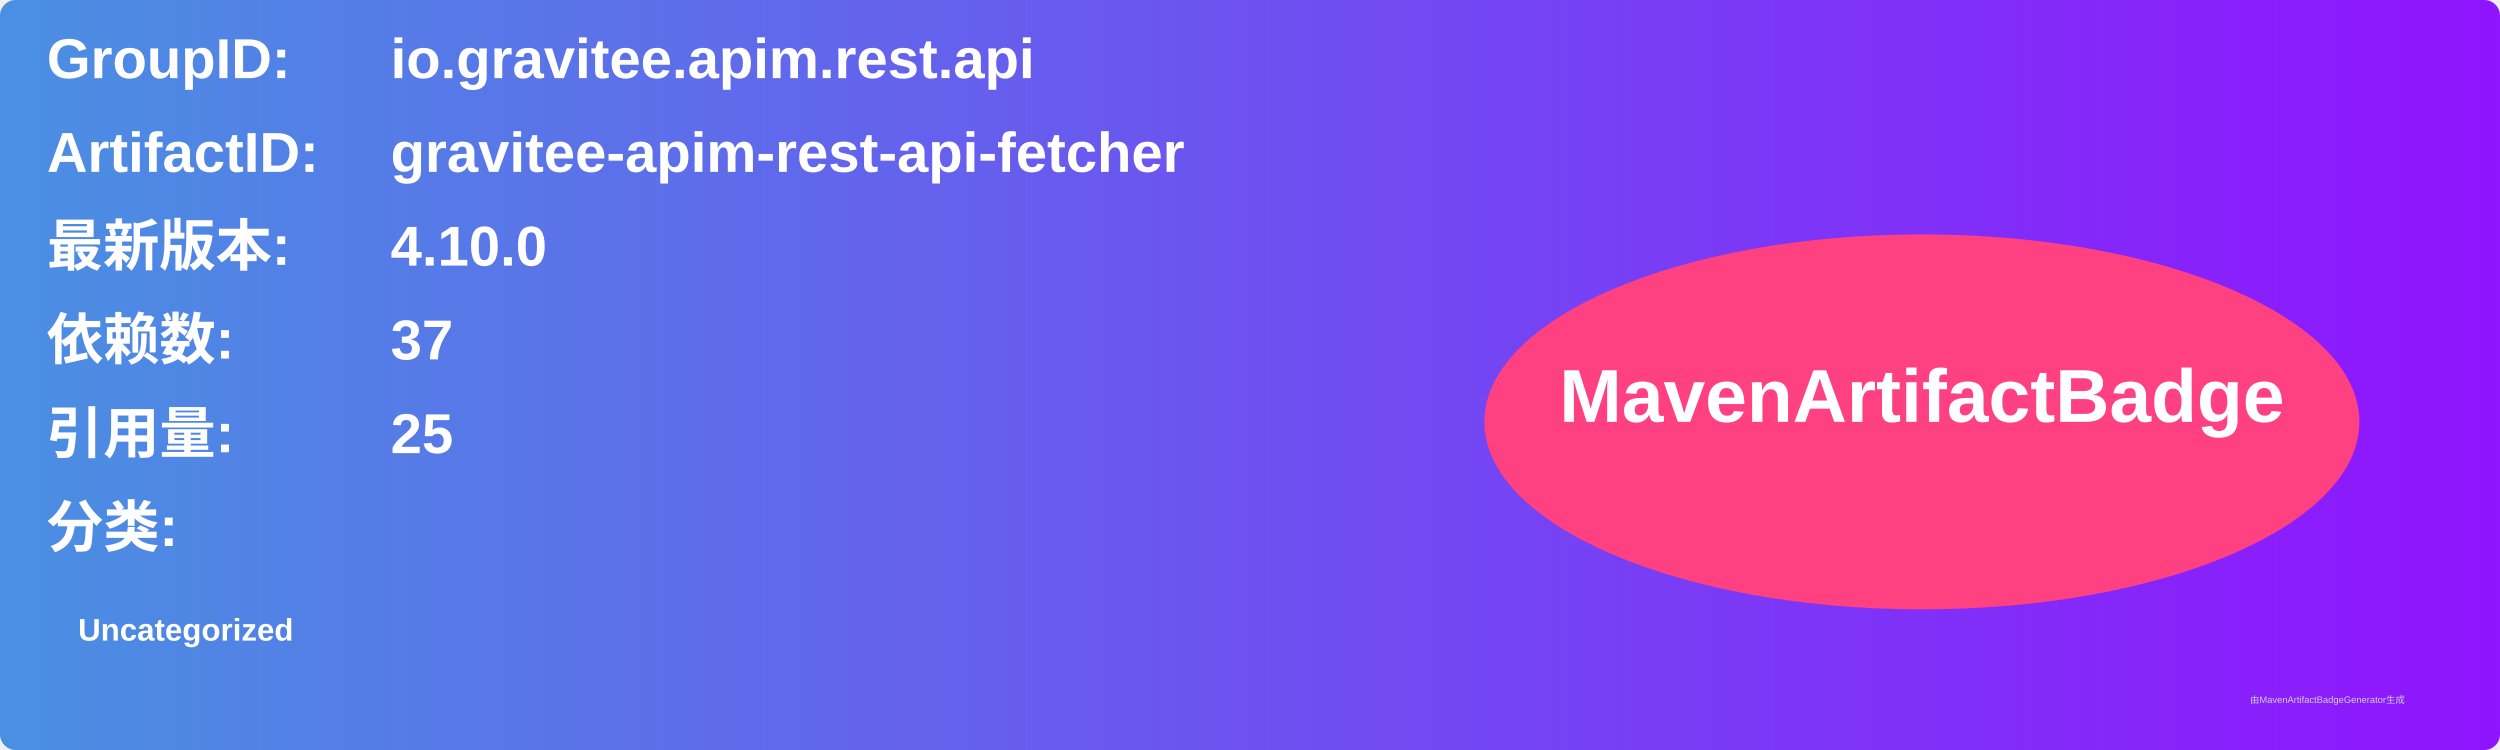
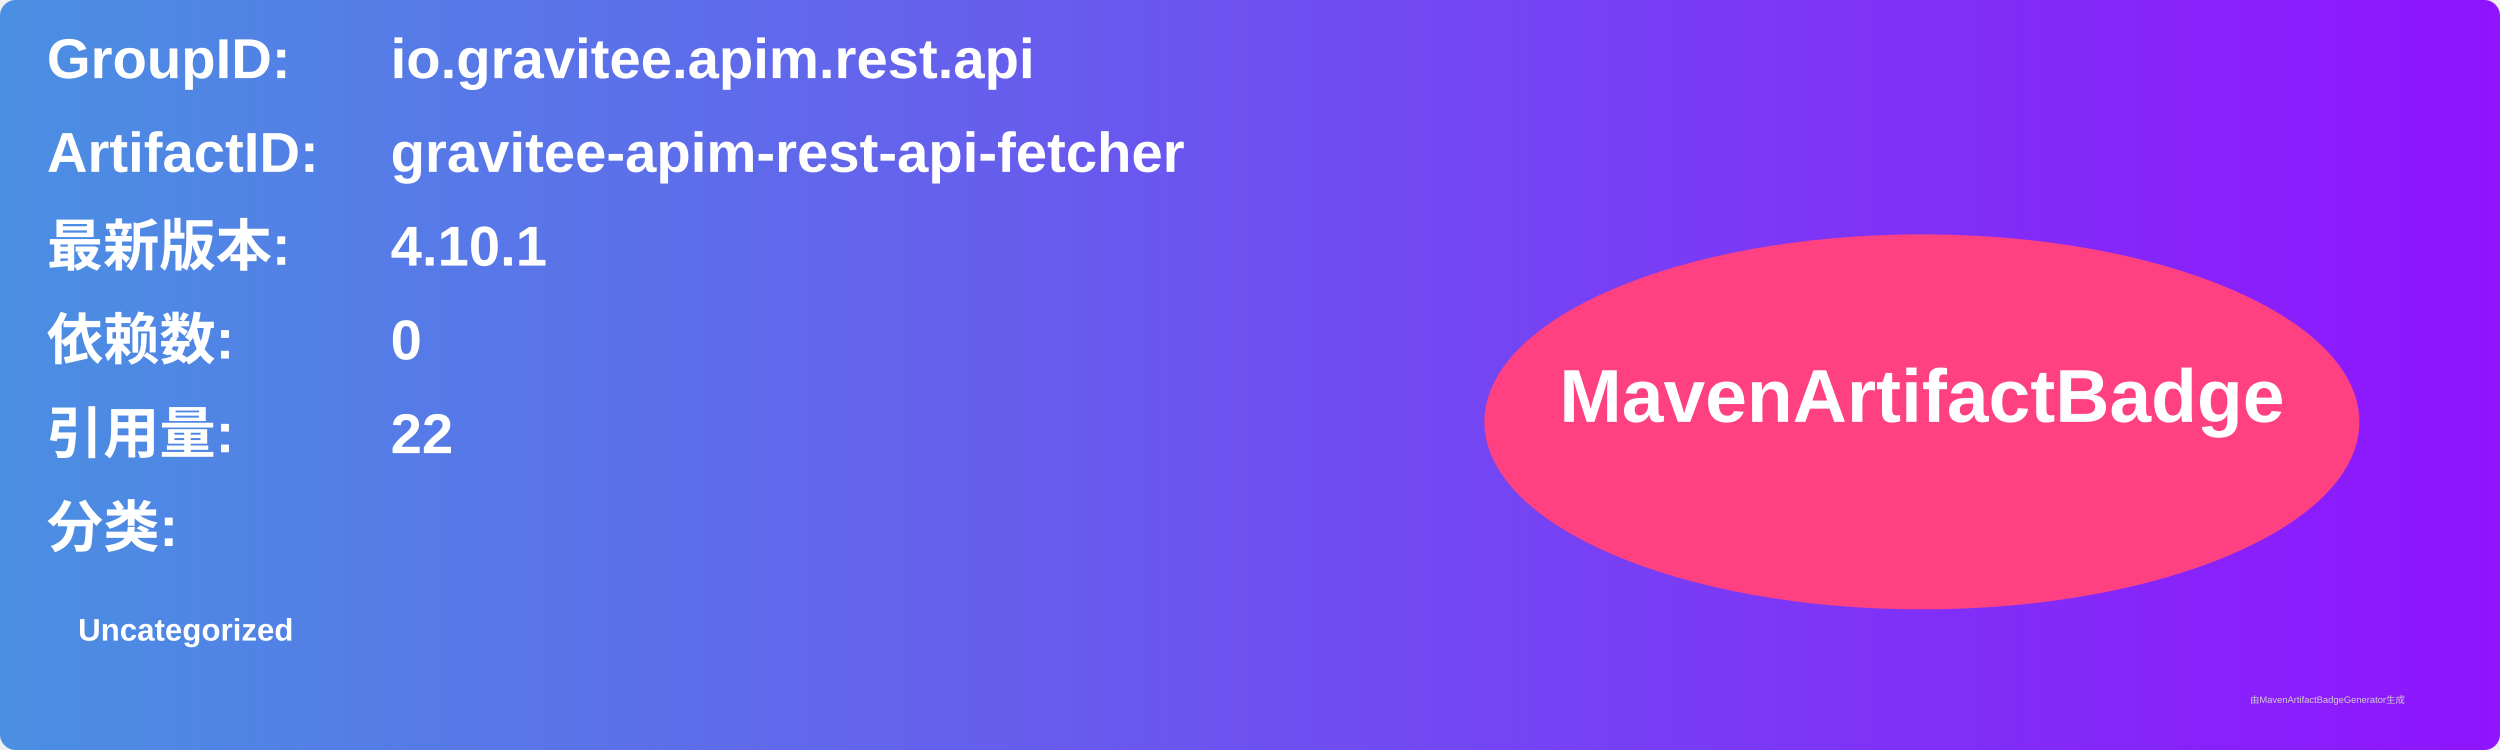
<svg xmlns="http://www.w3.org/2000/svg" width="800" height="240" viewBox="0 0 800 240">
  <linearGradient id="grad" x1="0%" y1="0%" x2="100%" y2="0%">
    <stop offset="0%" stop-color="#4a90e2" />
    <stop offset="100%" stop-color="#9013fe" />
  </linearGradient>
  <rect width="100%" height="100%" rx="5" ry="5" fill="url(#grad)" />
  <g transform="translate(15, 15)">
    <text x="0" y="10" font-family="Arial" font-size="18" fill="white" font-weight="bold" width="260">GroupID:</text>
    <text x="110" y="10" font-family="Arial" font-size="18" fill="white" font-weight="bold" width="460">io.gravitee.apim.rest.api</text>
    <text x="0" y="40" font-family="Arial" font-size="18" fill="white" font-weight="bold" width="260">ArtifactID:</text>
    <text x="110" y="40" font-family="Arial" font-size="18" fill="white" font-weight="bold" width="460">gravitee-apim-rest-api-fetcher</text>
    <text x="0" y="70" font-family="Arial" font-size="18" fill="white" font-weight="bold">最新版本:</text>
    <text x="110" y="70" font-family="Arial" font-size="18" fill="white" font-weight="bold">
-       <tspan font-weight="bold">4.10.0</tspan>
+       <tspan font-weight="bold">4.10.1</tspan>
    </text>
    <text x="0" y="100" font-family="Arial" font-size="18" fill="white" font-weight="bold">依赖数: </text>
    <text x="110" y="100" font-family="Arial" font-size="18" fill="white">
-       <tspan font-weight="bold">37</tspan>
+       <tspan font-weight="bold">0</tspan>
    </text>
    <text x="0" y="130" font-family="Arial" font-size="18" fill="white" font-weight="bold">引用量: </text>
    <text x="110" y="130" font-family="Arial" font-size="18" fill="white">
-       <tspan font-weight="bold">25</tspan>
+       <tspan font-weight="bold">22</tspan>
    </text>
    <text x="0" y="160" font-family="Arial" font-size="18" fill="white" font-weight="bold">分类:</text>
    <text x="10" y="190" font-family="Arial" font-size="10" fill="white">
      <tspan font-weight="bold">Uncategorized</tspan>
    </text>
    <ellipse cx="600" cy="120" rx="140" ry="60" fill="#ff4081" />
    <text x="600" y="120" text-anchor="middle" font-family="Arial" font-size="24" fill="white" font-weight="bold">MavenArtifactBadge</text>
  </g>
  <text x="720" y="225" font-family="Arial" font-size="3" fill="#d0d0d0">由MavenArtifactBadgeGenerator生成</text>
</svg>
